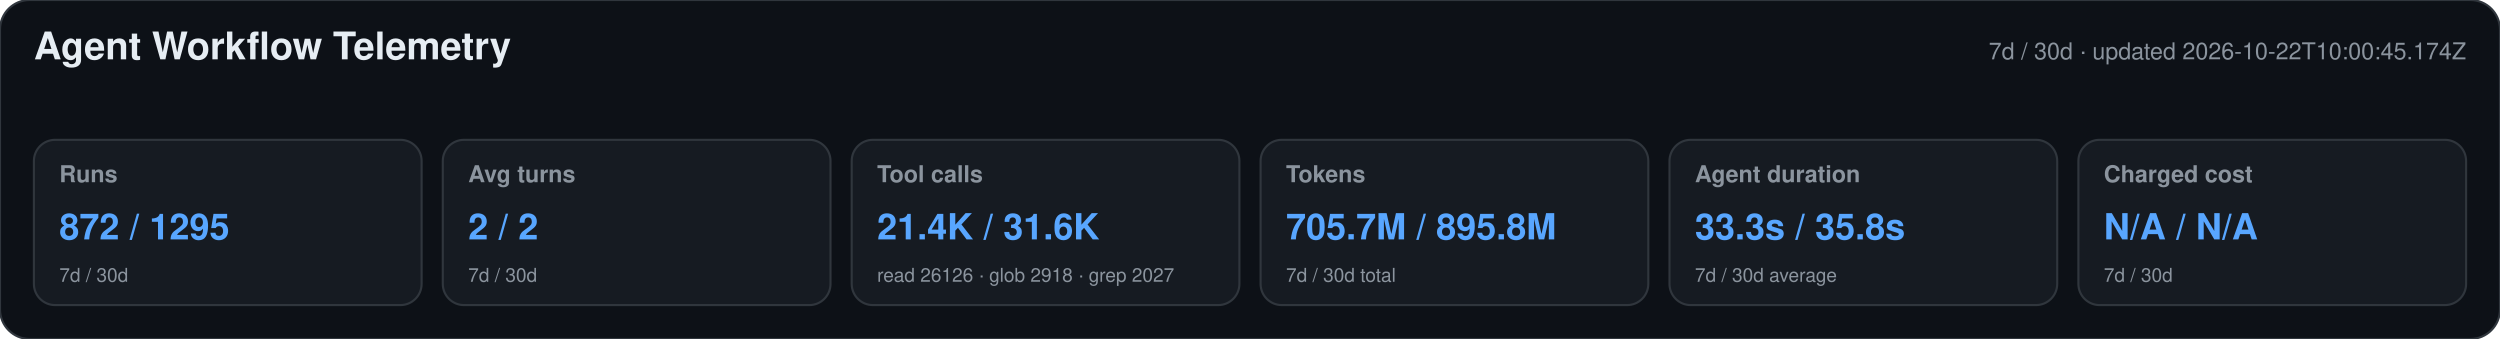
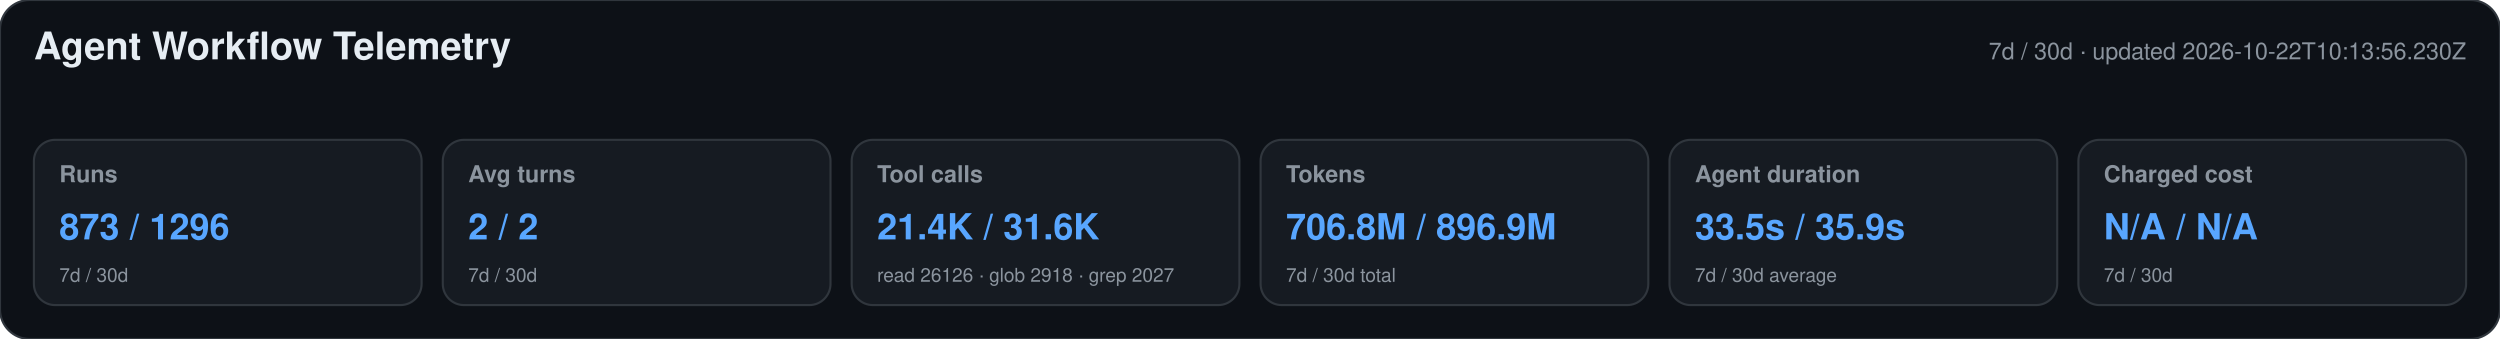
<svg xmlns="http://www.w3.org/2000/svg" width="1180" height="160" viewBox="0 0 1180 160" role="img" aria-labelledby="title desc">
  <style>text{font-family:-apple-system,BlinkMacSystemFont,"Segoe UI",Helvetica,Arial,sans-serif}.heading{font-size:18px;font-weight:650;fill:#e6edf3}.meta,.label,.secondary{fill:#8b949e}.meta,.label{font-size:11px}.label{font-weight:600}.primary{font-size:17px;font-weight:700;fill:#58a6ff}.secondary{font-size:9px}</style>
  <rect width="1180" height="160" rx="14" fill="#0d1117" stroke="#30363d" />
  <text x="16" y="28" class="heading">Agent Workflow Telemetry</text>
-   <text x="1164" y="28" text-anchor="end" class="meta">7d / 30d · updated 2026-10-22T10:00:45.174Z</text>
+   <text x="1164" y="28" text-anchor="end" class="meta">7d / 30d · updated 2026-10-22T10:13:56.230Z</text>
  <g>
    <rect x="16" y="66" width="183" height="78" rx="10" fill="#161b22" stroke="#30363d" />
    <text x="28" y="86" class="label">Runs</text>
-     <text x="28" y="113" class="primary">872 / 1295</text>
+     <text x="28" y="113" class="primary">873 / 1296</text>
    <text x="28" y="133" class="secondary">7d / 30d</text>
  </g>
  <g>
    <rect x="209" y="66" width="183" height="78" rx="10" fill="#161b22" stroke="#30363d" />
    <text x="221" y="86" class="label">Avg turns</text>
    <text x="221" y="113" class="primary">2 / 2</text>
    <text x="221" y="133" class="secondary">7d / 30d</text>
  </g>
  <g>
    <rect x="402" y="66" width="183" height="78" rx="10" fill="#161b22" stroke="#30363d" />
    <text x="414" y="86" class="label">Tool calls</text>
    <text x="414" y="113" class="primary">21.4K / 31.6K</text>
    <text x="414" y="133" class="secondary">read 26126 · glob 2918 · grep 2027</text>
  </g>
  <g>
    <rect x="595" y="66" width="183" height="78" rx="10" fill="#161b22" stroke="#30363d" />
    <text x="607" y="86" class="label">Tokens</text>
-     <text x="607" y="113" class="primary">705.7M / 895.8M</text>
+     <text x="607" y="113" class="primary">706.8M / 896.9M</text>
    <text x="607" y="133" class="secondary">7d / 30d total</text>
  </g>
  <g>
    <rect x="788" y="66" width="183" height="78" rx="10" fill="#161b22" stroke="#30363d" />
    <text x="800" y="86" class="label">Agent duration</text>
-     <text x="800" y="113" class="primary">33.3s / 35.8s</text>
+     <text x="800" y="113" class="primary">33.5s / 35.9s</text>
    <text x="800" y="133" class="secondary">7d / 30d average</text>
  </g>
  <g>
    <rect x="981" y="66" width="183" height="78" rx="10" fill="#161b22" stroke="#30363d" />
    <text x="993" y="86" class="label">Charged cost</text>
    <text x="993" y="113" class="primary">N/A / N/A</text>
    <text x="993" y="133" class="secondary">7d / 30d</text>
  </g>
</svg>
